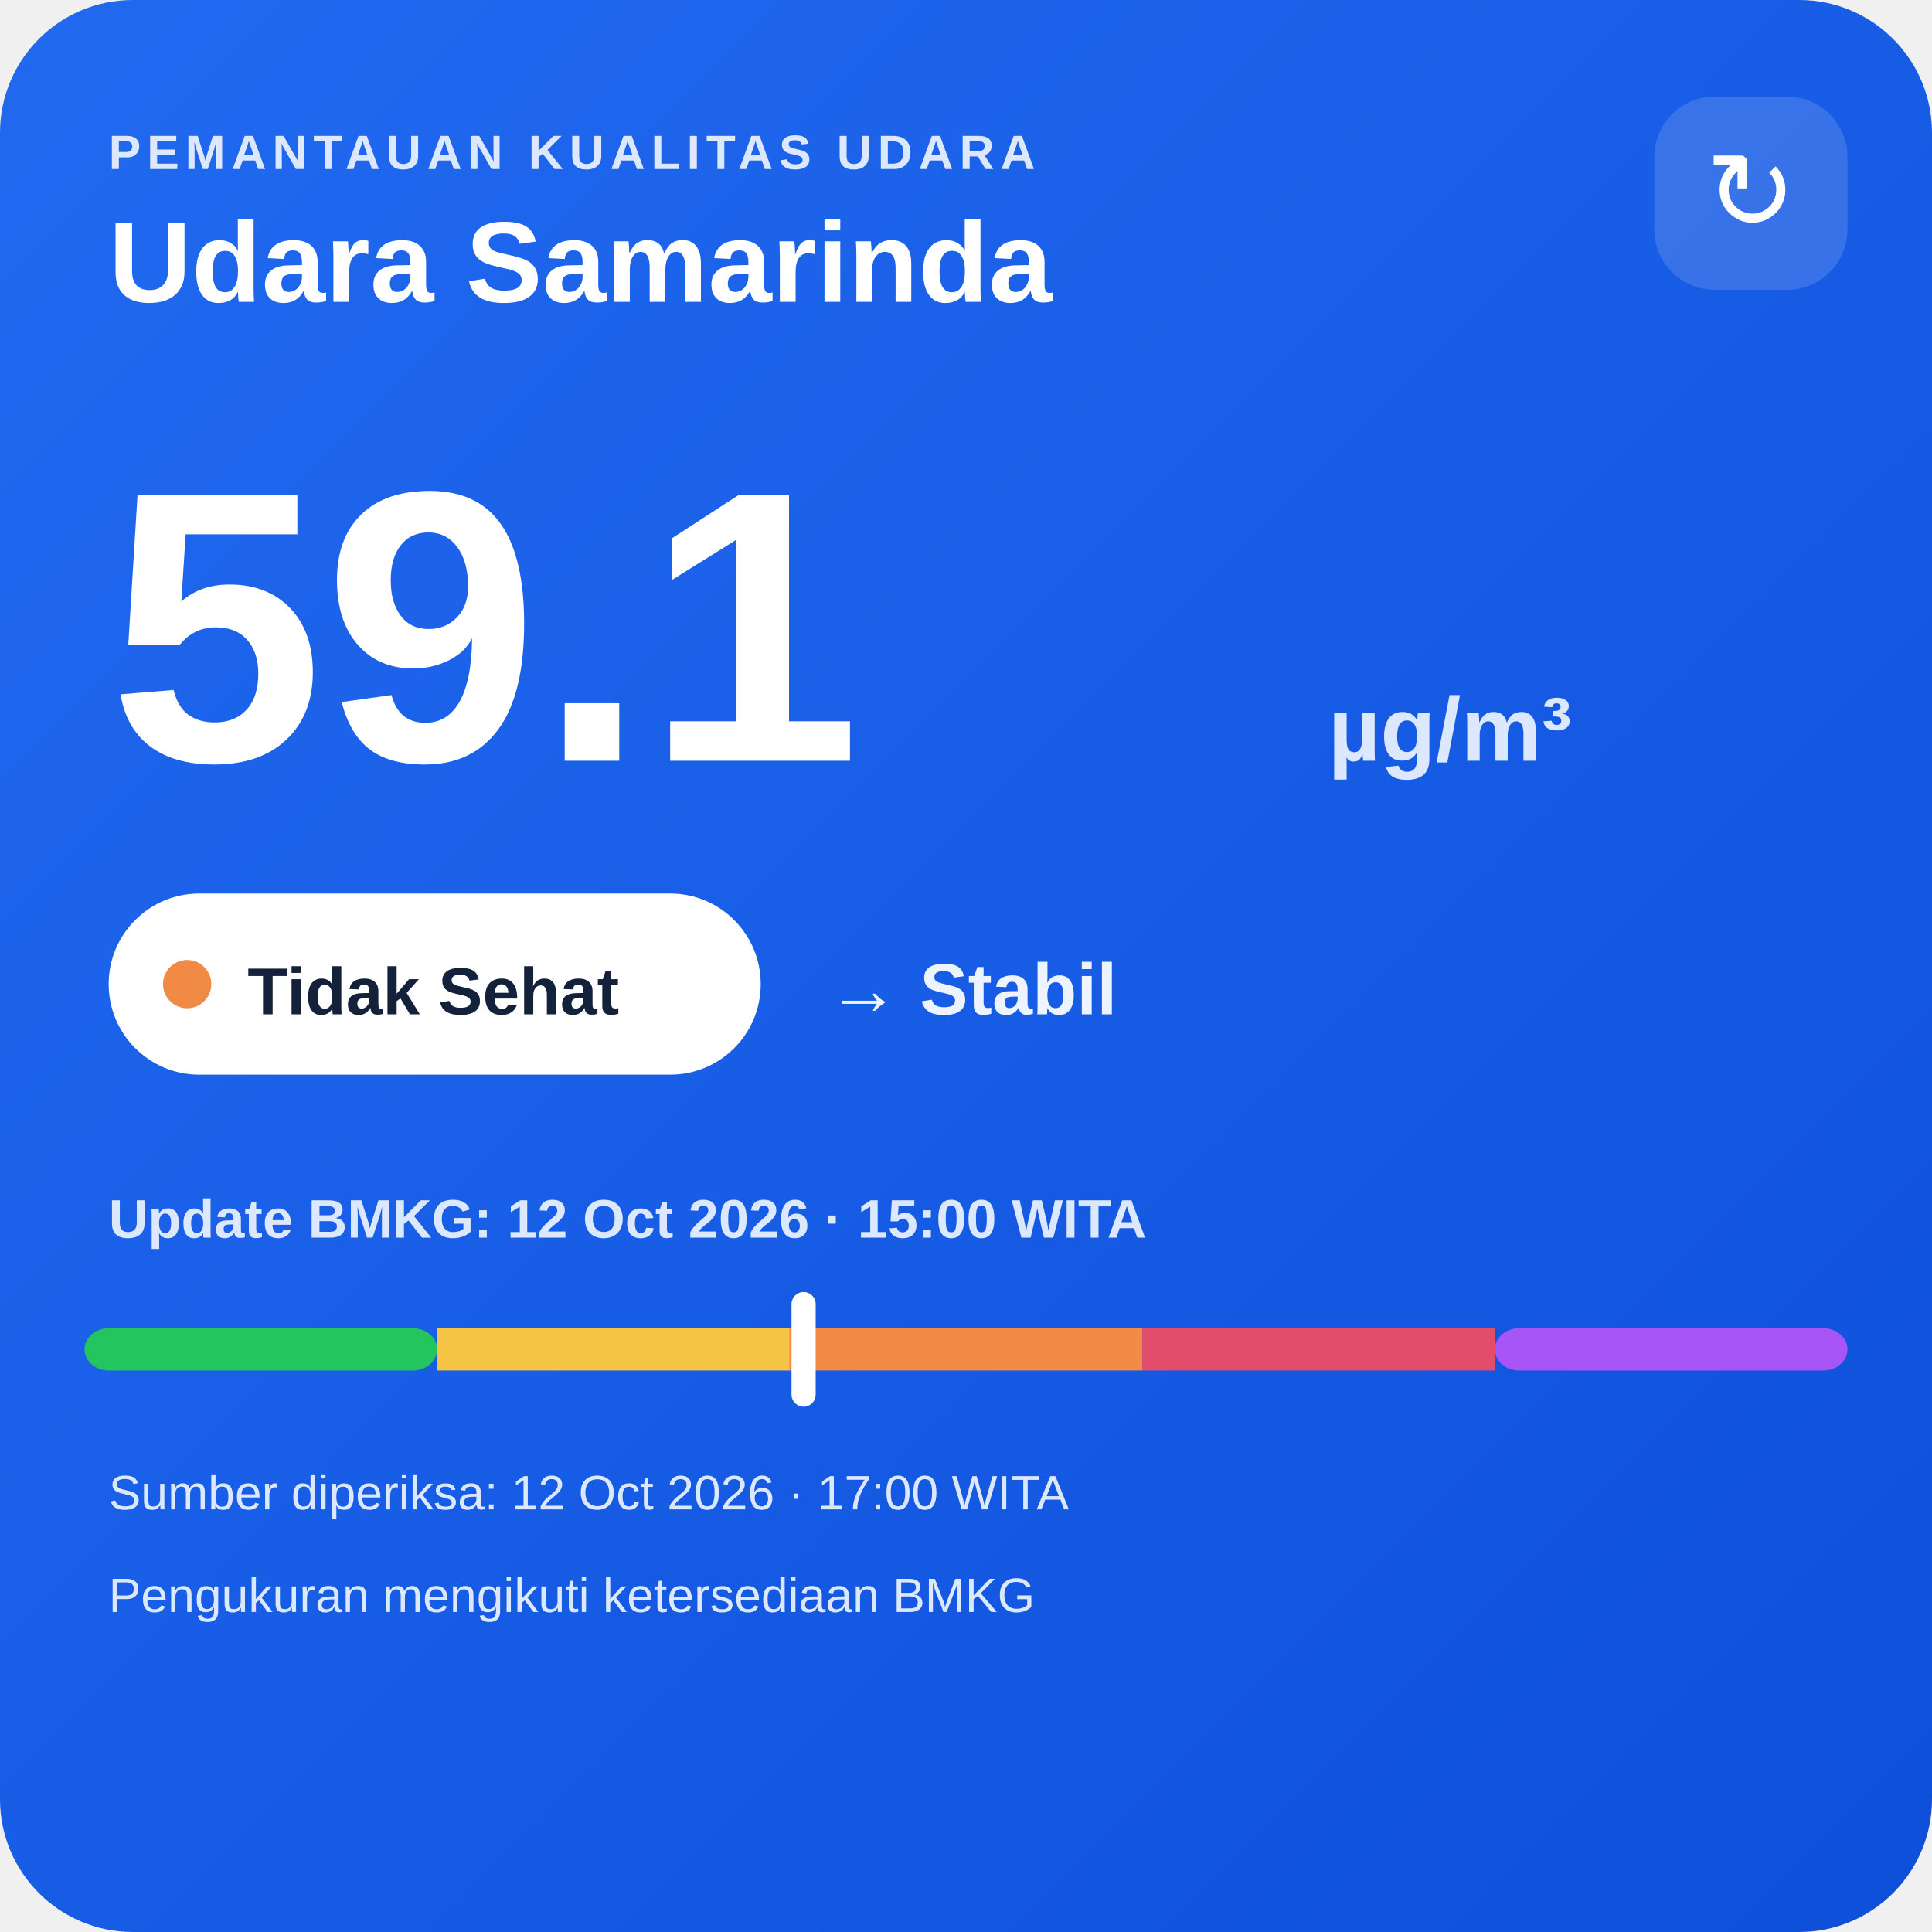
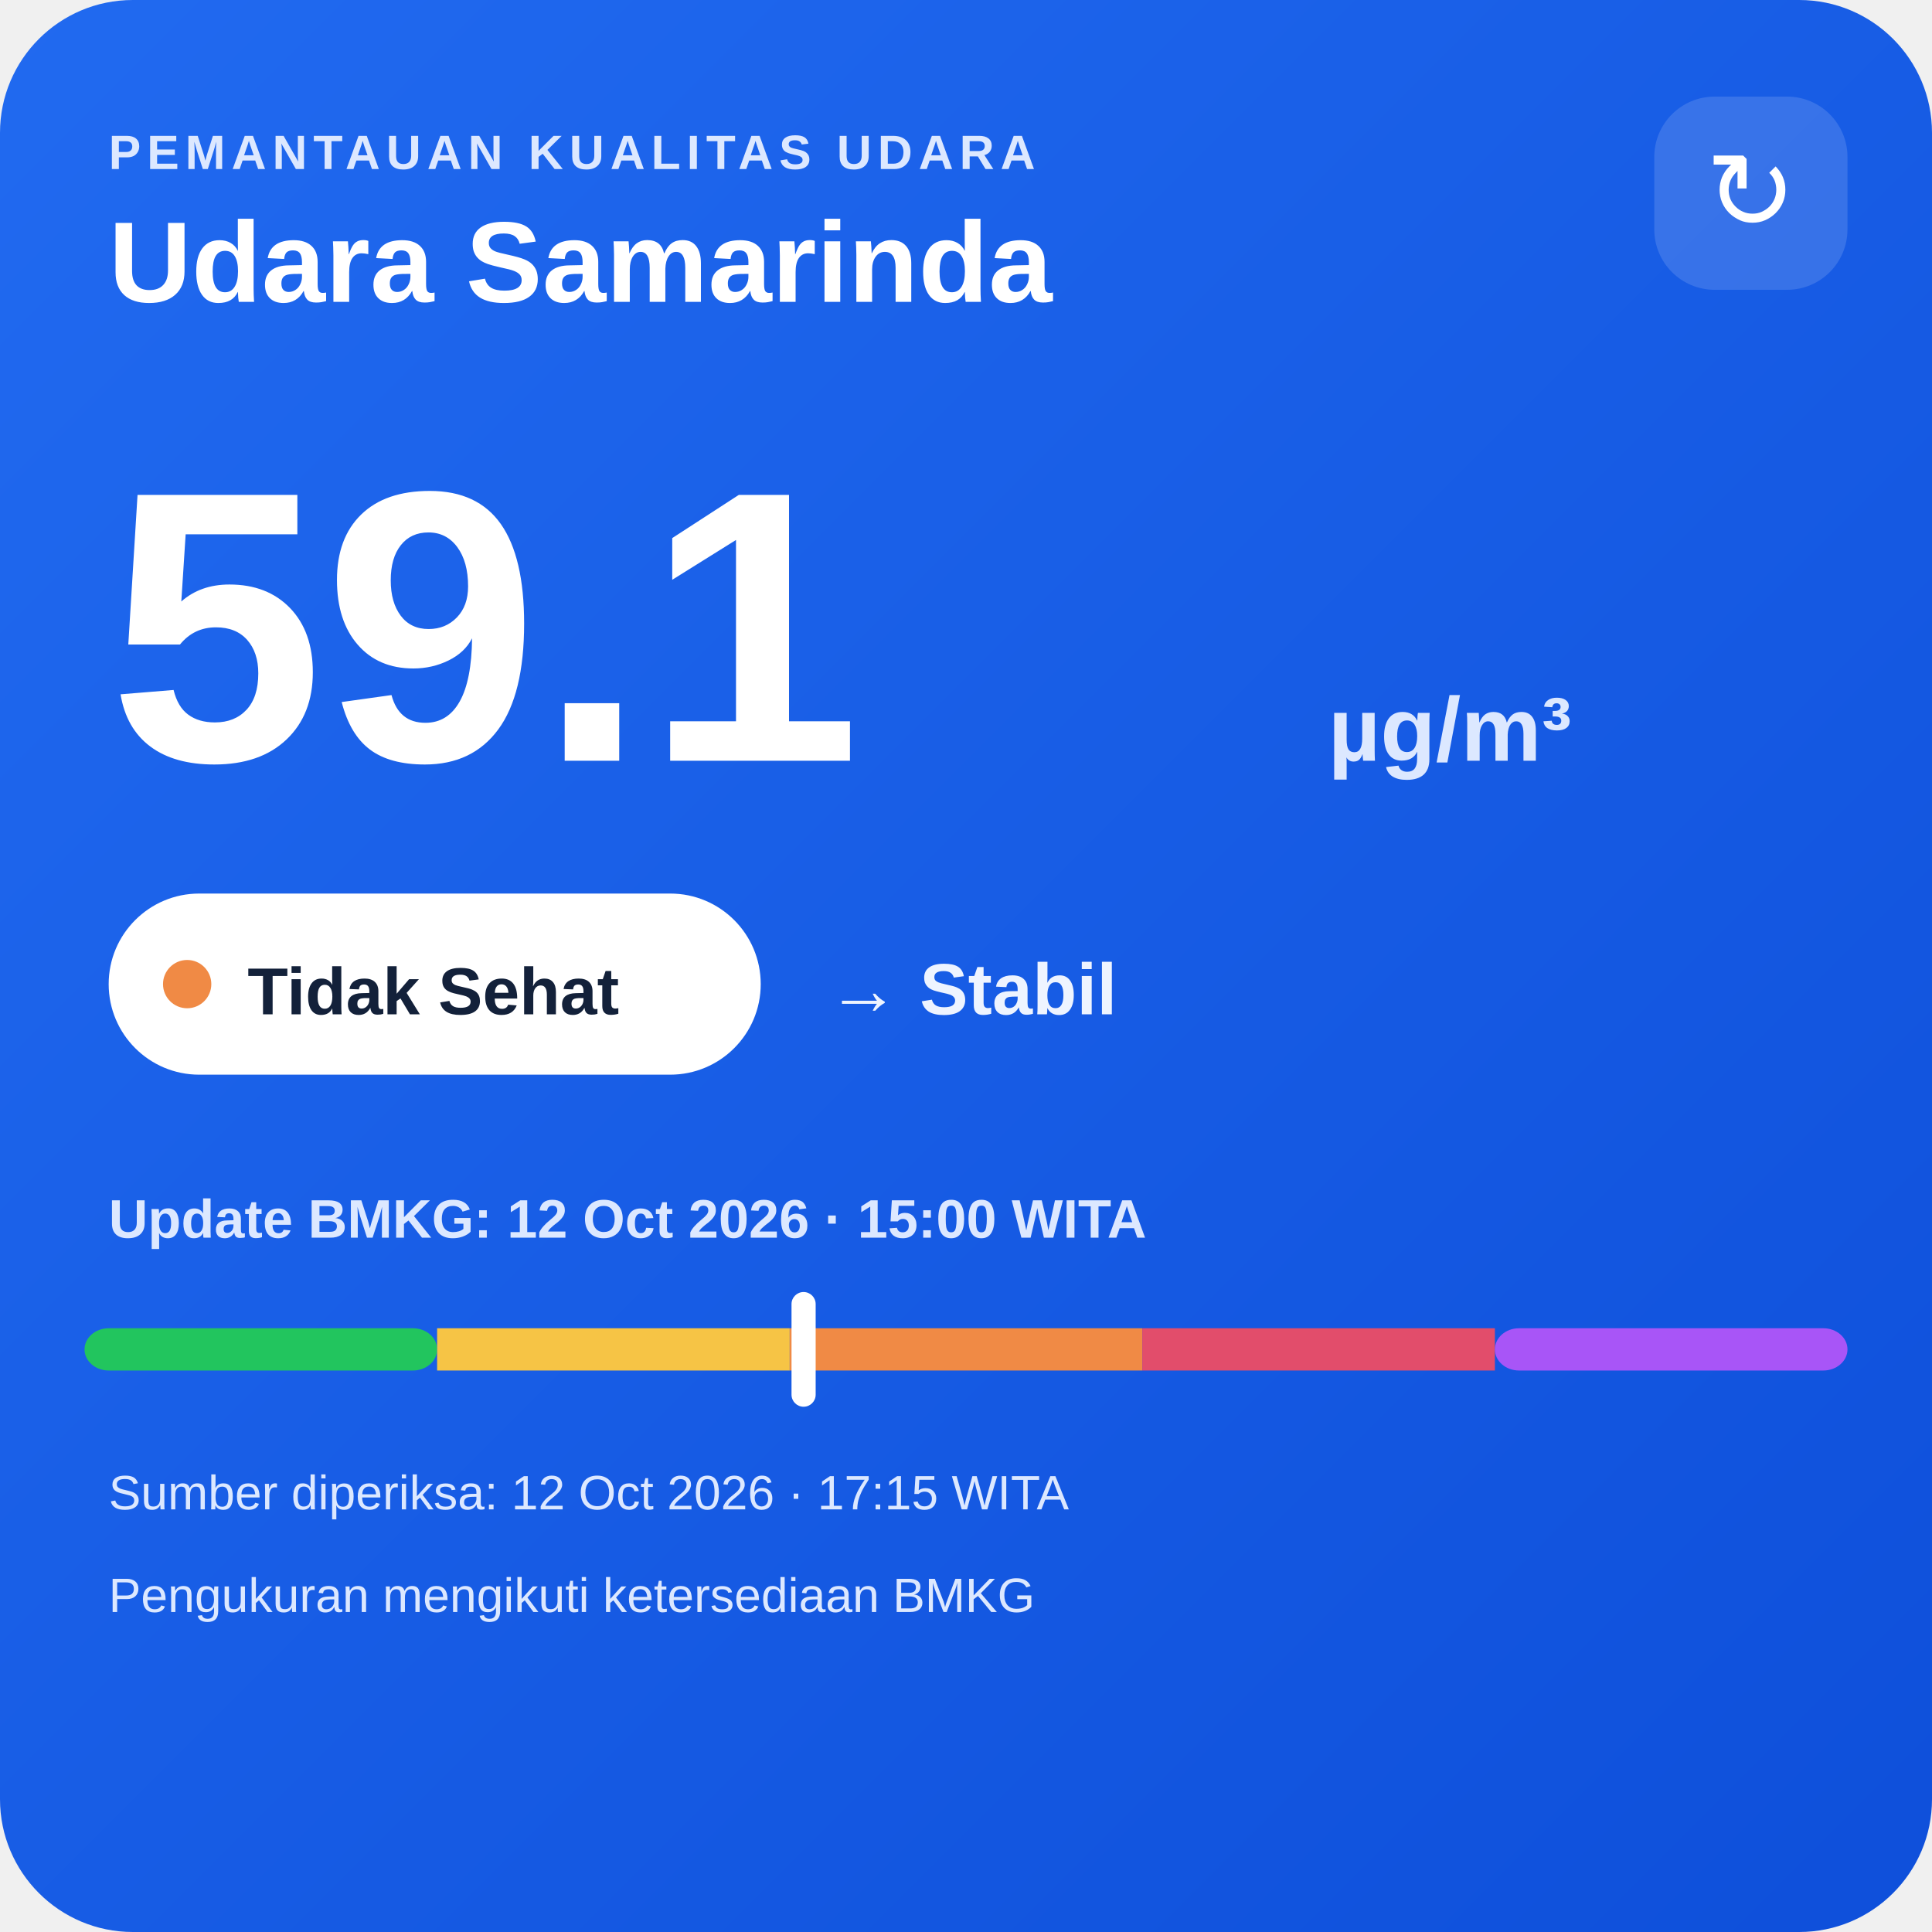
<svg xmlns="http://www.w3.org/2000/svg" width="320" height="320" viewBox="0 0 320 320">
  <defs>
    <linearGradient id="bg" x1="0" y1="0" x2="1" y2="1">
      <stop offset="0" stop-color="#216af0" />
      <stop offset="1" stop-color="#0e4fda" />
    </linearGradient>
  </defs>
  <rect width="320" height="320" rx="22" fill="url(#bg)" />
  <text x="18" y="28" fill="#dce8ff" font-family="Arial,sans-serif" font-size="8" font-weight="700" letter-spacing="1">PEMANTAUAN KUALITAS UDARA</text>
  <text x="18" y="50" fill="#ffffff" font-family="Arial,sans-serif" font-size="19" font-weight="700">Udara Samarinda</text>
  <rect x="274" y="16" width="32" height="32" rx="10" fill="#ffffff" fill-opacity=".14" />
  <text x="290" y="38" text-anchor="middle" fill="#ffffff" font-family="Arial,sans-serif" font-size="18">↻</text>
  <text x="18" y="126" fill="#ffffff" font-family="Arial,sans-serif" font-size="64" font-weight="800">59.1</text>
  <text x="220" y="126" fill="#dce8ff" font-family="Arial,sans-serif" font-size="15" font-weight="700">µg/m³</text>
  <rect x="18" y="148" width="108" height="30" rx="15" fill="#ffffff" />
  <circle cx="31" cy="163" r="4" fill="#f08a45" />
  <text x="41" y="168" fill="#13213a" font-family="Arial,sans-serif" font-size="11" font-weight="700">Tidak Sehat</text>
  <text x="137" y="168" fill="#eef4ff" font-family="Arial,sans-serif" font-size="12" font-weight="700">→ Stabil</text>
  <text x="18" y="205" fill="#dce8ff" font-family="Arial,sans-serif" font-size="9" font-weight="700">Update BMKG: 12 Oct 2026 · 15:00 WITA</text>
  <rect x="14" y="220" width="58.4" height="7" rx="4" fill="#22c55e" />
  <rect x="72.4" y="220" width="58.4" height="7" fill="#f6c445" />
  <rect x="130.8" y="220" width="58.4" height="7" fill="#f08a45" />
  <rect x="189.2" y="220" width="58.4" height="7" fill="#e24d6b" />
  <rect x="247.6" y="220" width="58.4" height="7" rx="4" fill="#a855f7" />
  <rect x="131.1" y="214" width="4" height="19" rx="2" fill="#ffffff" />
-   <text x="18" y="250" fill="#dce8ff" font-family="Arial,sans-serif" font-size="8">Sumber diperiksa: 12 Oct 2026 · 17:00 WITA</text>
+   <text x="18" y="250" fill="#dce8ff" font-family="Arial,sans-serif" font-size="8">Sumber diperiksa: 12 Oct 2026 · 17:15 WITA</text>
  <text x="18" y="267" fill="#dce8ff" font-family="Arial,sans-serif" font-size="8">Pengukuran mengikuti ketersediaan BMKG</text>
</svg>
